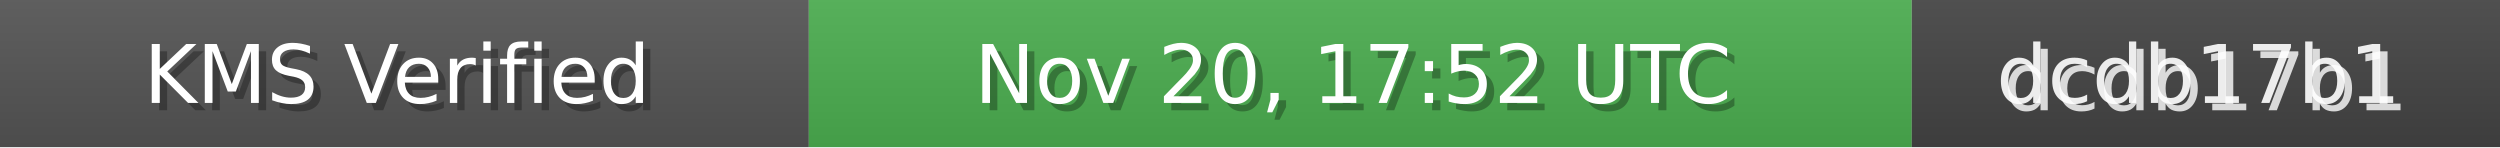
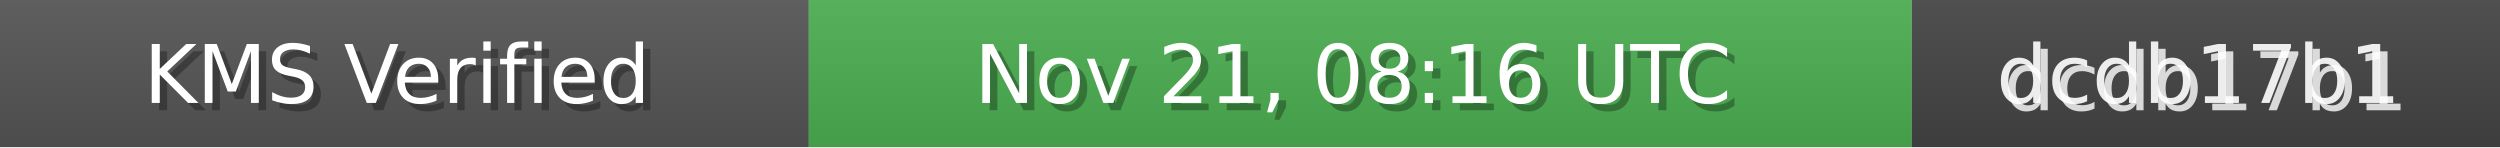
<svg xmlns="http://www.w3.org/2000/svg" width="340" height="20" role="img">
  <linearGradient id="bg" x2="0" y2="100%">
    <stop offset="0" stop-color="#bbb" stop-opacity=".1" />
    <stop offset="1" stop-opacity=".1" />
  </linearGradient>
  <rect width="110" height="20" fill="#555" />
  <rect x="110" width="150" height="20" fill="#4CAF50" />
  <rect x="260" width="80" height="20" fill="#444" />
  <rect width="340" height="20" fill="url(#bg)" />
  <g fill="#fff" text-anchor="middle" font-family="Verdana,Geneva,DejaVu Sans,sans-serif" font-size="11">
    <text x="55" y="15" fill="#000" fill-opacity=".3">KMS Verified</text>
    <text x="54" y="14">KMS Verified</text>
-     <text x="185" y="15" fill="#000" fill-opacity=".3">Nov 20, 17:52 UTC</text>
-     <text x="184" y="14">Nov 20, 17:52 UTC</text>
+     <text x="185" y="15" fill="#000" fill-opacity=".3">Nov 21, 08:16 UTC</text>
+     <text x="184" y="14">Nov 21, 08:16 UTC</text>
    <text x="300" y="15" fill="#fff" fill-opacity=".8">dcdb17b1</text>
    <text x="299" y="14" fill="#fff" fill-opacity=".9">dcdb17b1</text>
  </g>
</svg>
